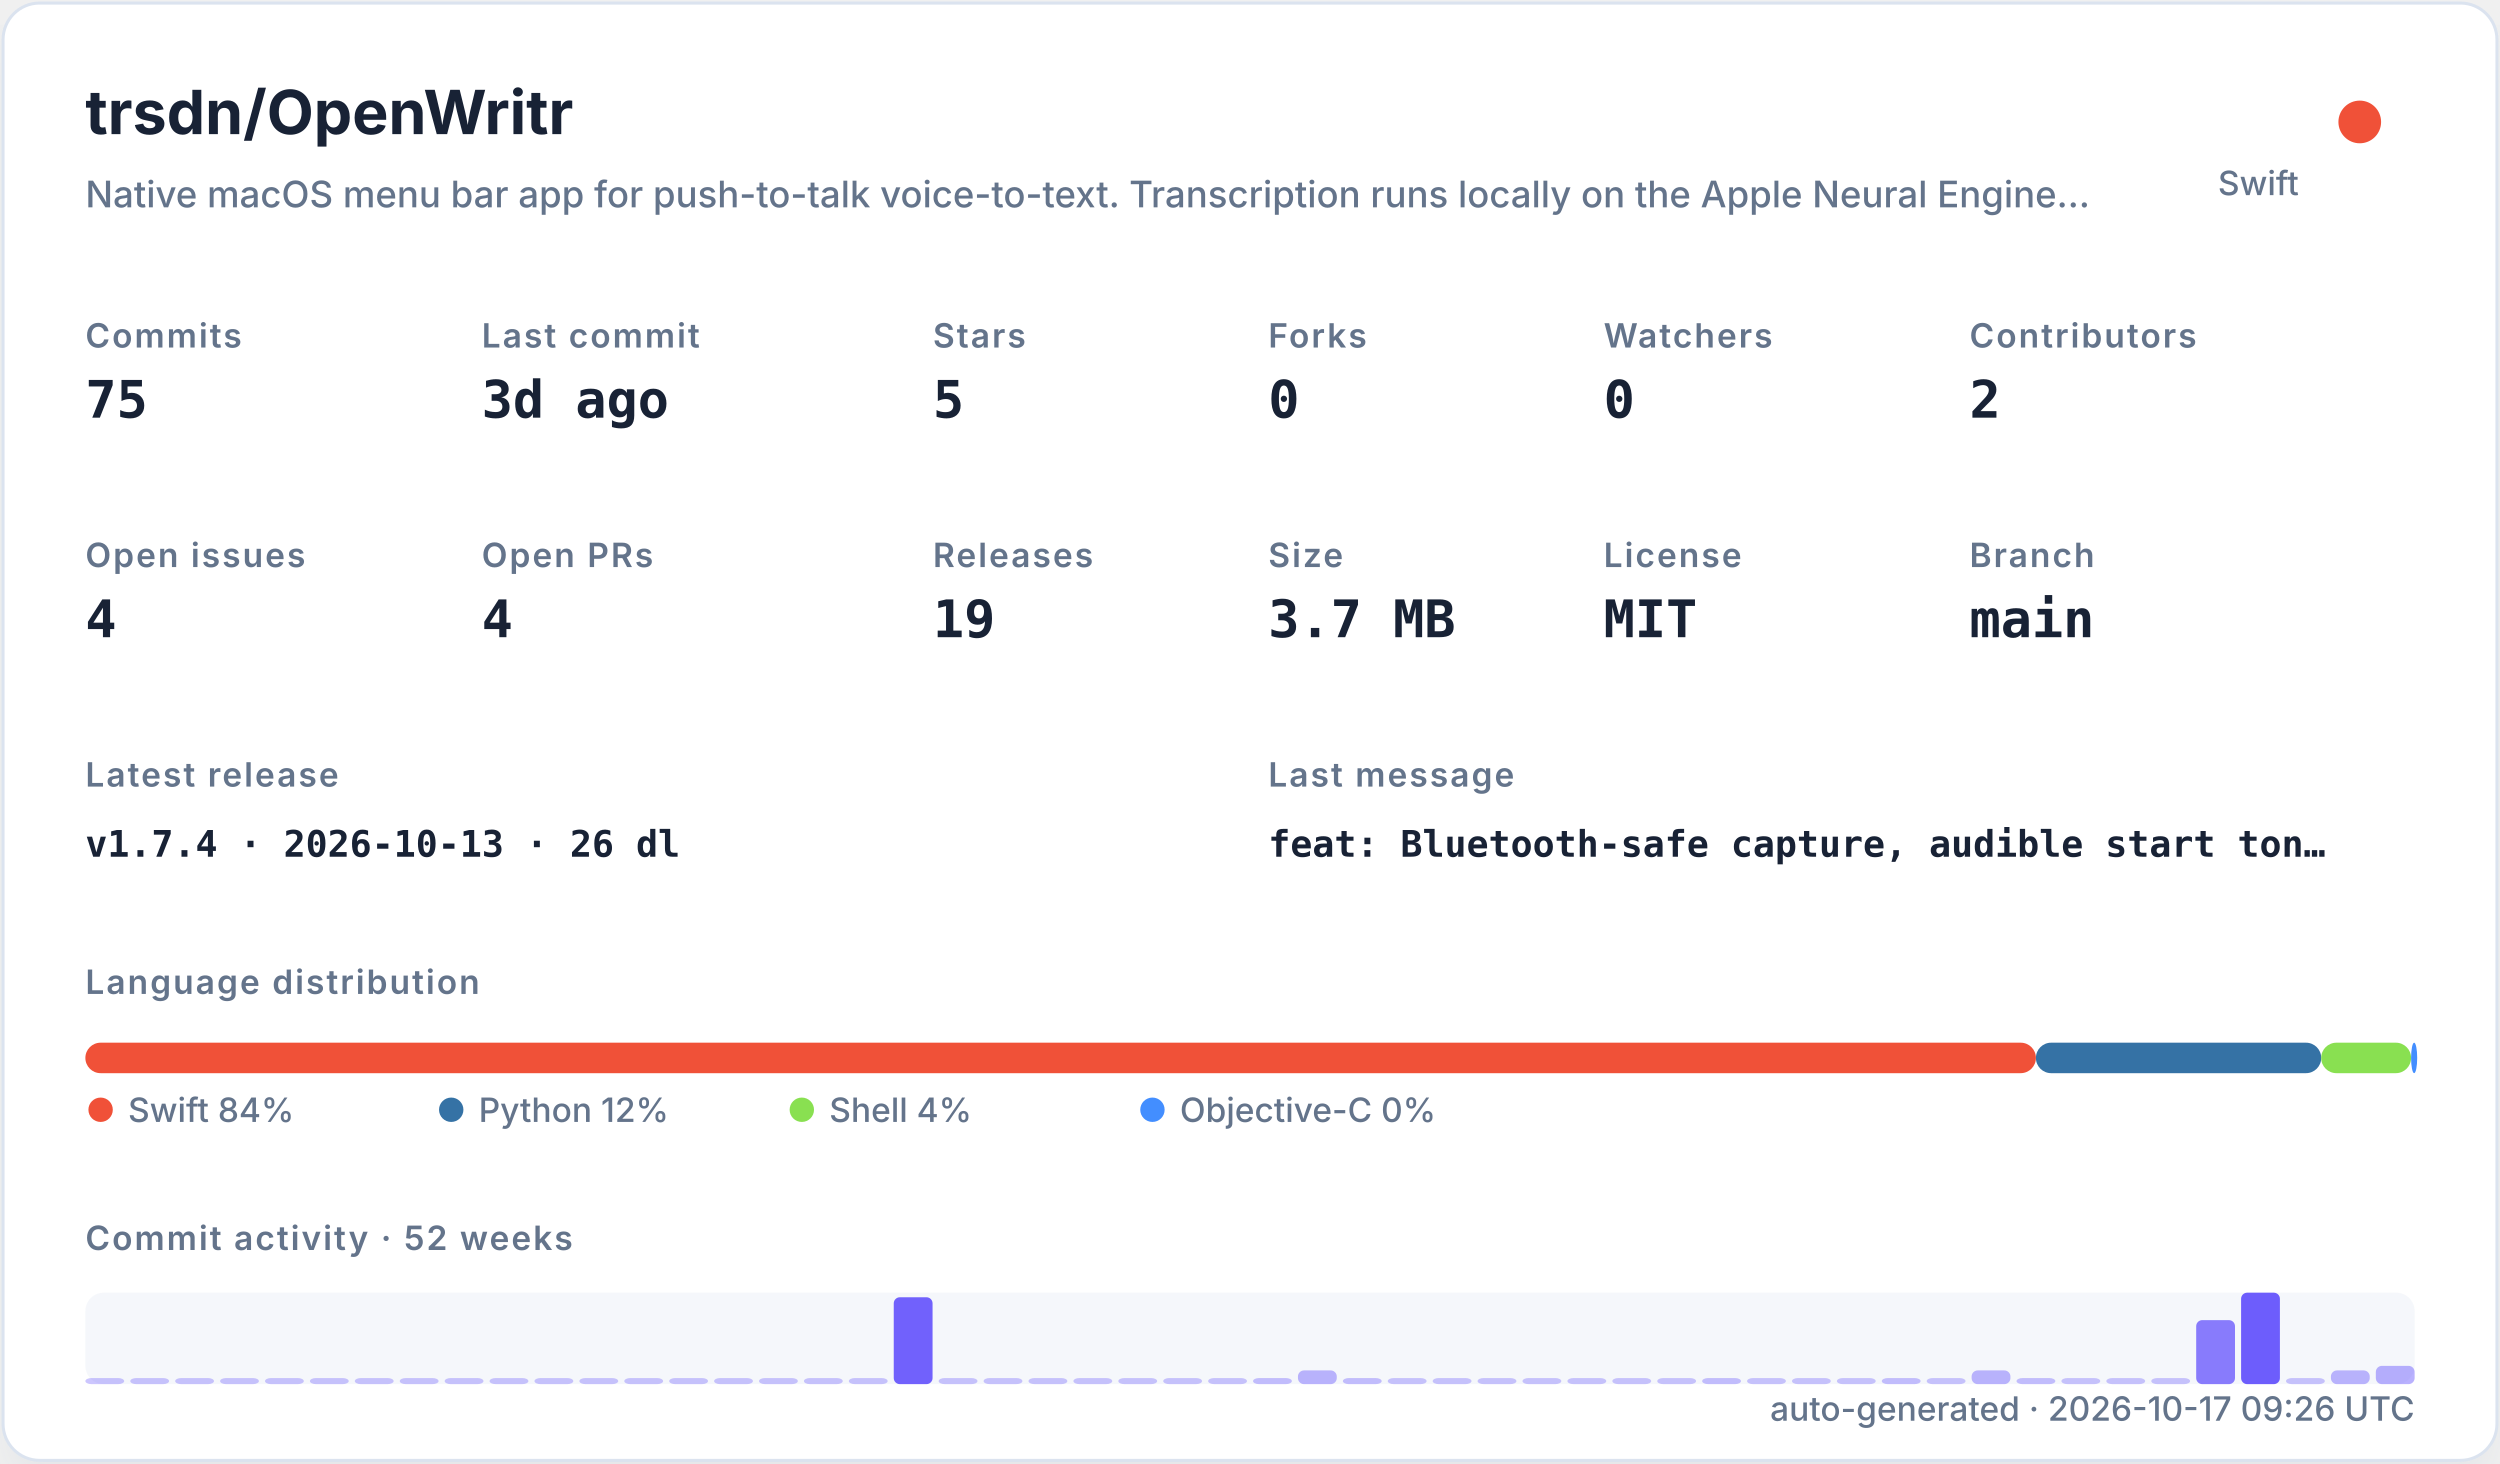
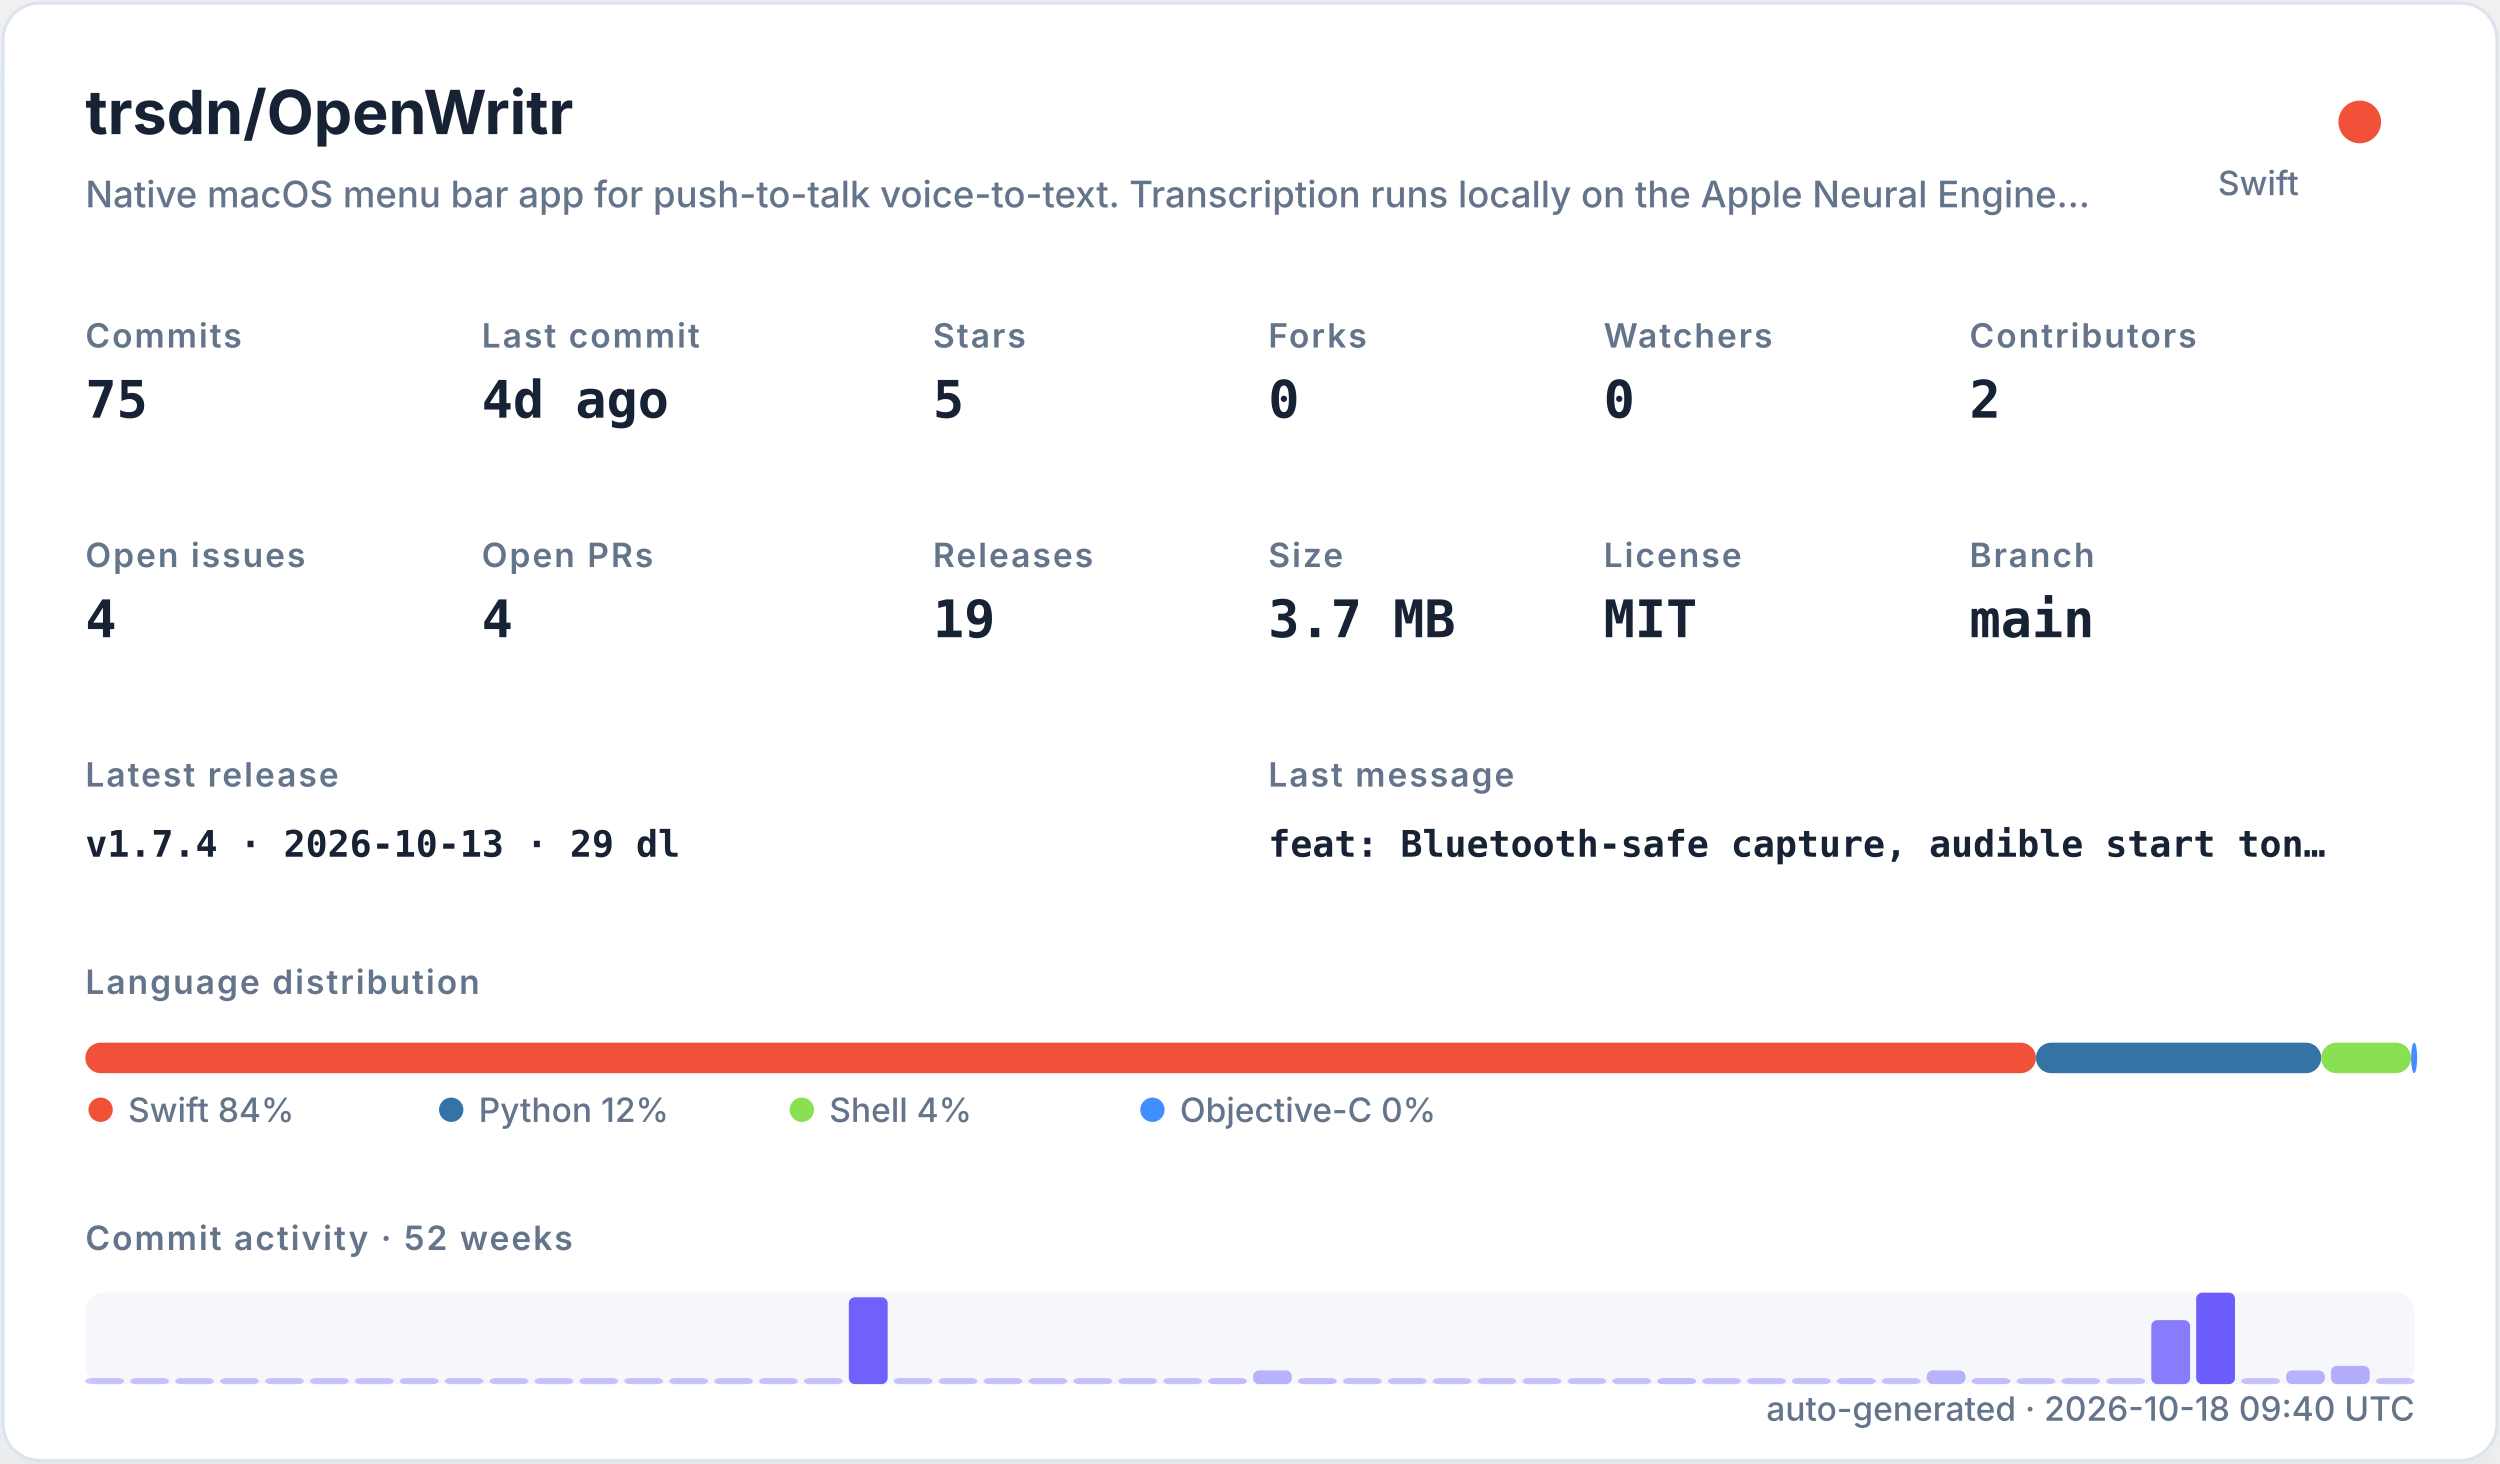
<svg xmlns="http://www.w3.org/2000/svg" width="820" height="480" viewBox="0 0 820 480" role="img">
  <defs>
    <filter id="shadow" x="-10%" y="-10%" width="120%" height="120%">
      <feDropShadow dx="0" dy="8" stdDeviation="10" flood-color="#94a3b8" flood-opacity="0.16" />
    </filter>
    <style>
    .title { font: 700 20px -apple-system,BlinkMacSystemFont,"Segoe UI",sans-serif; fill: #182235; }
    .subtitle { font: 500 12px -apple-system,BlinkMacSystemFont,"Segoe UI",sans-serif; fill: #64748b; }
    .label { font: 600 11px -apple-system,BlinkMacSystemFont,"Segoe UI",sans-serif; fill: #64748b; text-transform: uppercase; letter-spacing: .06em; }
    .value { font: 700 17px ui-monospace,SFMono-Regular,Menlo,monospace; fill: #182235; }
    .small { font: 500 11px -apple-system,BlinkMacSystemFont,"Segoe UI",sans-serif; fill: #64748b; }
    .tiny { font: 500 10px -apple-system,BlinkMacSystemFont,"Segoe UI",sans-serif; fill: #64748b; }
    .mono { font: 650 12px ui-monospace,SFMono-Regular,Menlo,monospace; fill: #182235; }
  </style>
  </defs>
  <rect x="1" y="1" width="818" height="478" rx="12" fill="#ffffff" stroke="#dbe3ef" filter="url(#shadow)" />
  <text x="28" y="44" class="title">trsdn/OpenWritr</text>
  <text x="28" y="68" class="subtitle">Native macOS menu bar app for push-to-talk voice-to-text. Transcription runs locally on the Apple Neural Engine…</text>
  <circle cx="774" cy="40" r="7" fill="#F05138" />
  <text x="754" y="64" text-anchor="end" class="small">Swift</text>
  <text x="28" y="114" class="label">Commits</text>
  <text x="28" y="137" class="value">75</text>
  <text x="158" y="114" class="label">Last commit</text>
-   <text x="158" y="137" class="value">3d ago</text>
+   <text x="158" y="137" class="value">4d ago</text>
  <text x="306" y="114" class="label">Stars</text>
  <text x="306" y="137" class="value">5</text>
  <text x="416" y="114" class="label">Forks</text>
  <text x="416" y="137" class="value">0</text>
  <text x="526" y="114" class="label">Watchers</text>
  <text x="526" y="137" class="value">0</text>
  <text x="646" y="114" class="label">Contributors</text>
  <text x="646" y="137" class="value">2</text>
  <text x="28" y="186" class="label">Open issues</text>
  <text x="28" y="209" class="value">4</text>
  <text x="158" y="186" class="label">Open PRs</text>
  <text x="158" y="209" class="value">4</text>
  <text x="306" y="186" class="label">Releases</text>
  <text x="306" y="209" class="value">19</text>
  <text x="416" y="186" class="label">Size</text>
  <text x="416" y="209" class="value">3.7 MB</text>
  <text x="526" y="186" class="label">License</text>
  <text x="526" y="209" class="value">MIT</text>
  <text x="646" y="186" class="label">Branch</text>
  <text x="646" y="209" class="value">main</text>
  <text x="28" y="258" class="label">Latest release</text>
-   <text x="28" y="281" class="mono">v1.7.4 · 2026-10-13 · 26 dl</text>
+   <text x="28" y="281" class="mono">v1.7.4 · 2026-10-13 · 29 dl</text>
  <text x="416" y="258" class="label">Last message</text>
  <text x="416" y="281" class="mono">feat: Bluetooth-safe capture, audible start ton…</text>
  <text x="28" y="326" class="label">Language distribution</text>
  <rect x="28.00" y="342" width="639.78" height="10" rx="5" fill="#F05138" />
  <rect x="667.78" y="342" width="93.58" height="10" rx="5" fill="#3572A5" />
  <rect x="761.35" y="342" width="29.49" height="10" rx="5" fill="#89e051" />
  <rect x="790.84" y="342" width="2.00" height="10" rx="5" fill="#438eff" />
  <circle cx="33" cy="364" r="4" fill="#F05138" />
  <text x="42" y="368" class="small">Swift 84%</text>
  <circle cx="148" cy="364" r="4" fill="#3572A5" />
  <text x="157" y="368" class="small">Python 12%</text>
  <circle cx="263" cy="364" r="4" fill="#89e051" />
  <text x="272" y="368" class="small">Shell 4%</text>
  <circle cx="378" cy="364" r="4" fill="#438eff" />
  <text x="387" y="368" class="small">Objective-C 0%</text>
  <text x="28" y="410" class="label">Commit activity · 52 weeks</text>
  <rect x="28" y="424" width="764" height="30" rx="6" fill="#e8edf5" opacity=".42" />
  <rect x="28.00" y="452.00" width="12.73" height="2.00" rx="2" fill="#6d5dfc" opacity="0.35" />
  <rect x="42.73" y="452.00" width="12.73" height="2.00" rx="2" fill="#6d5dfc" opacity="0.35" />
  <rect x="57.46" y="452.00" width="12.73" height="2.00" rx="2" fill="#6d5dfc" opacity="0.35" />
  <rect x="72.19" y="452.00" width="12.73" height="2.00" rx="2" fill="#6d5dfc" opacity="0.35" />
  <rect x="86.92" y="452.00" width="12.73" height="2.00" rx="2" fill="#6d5dfc" opacity="0.35" />
  <rect x="101.65" y="452.00" width="12.73" height="2.00" rx="2" fill="#6d5dfc" opacity="0.35" />
  <rect x="116.38" y="452.00" width="12.73" height="2.00" rx="2" fill="#6d5dfc" opacity="0.35" />
  <rect x="131.12" y="452.00" width="12.73" height="2.00" rx="2" fill="#6d5dfc" opacity="0.35" />
  <rect x="145.85" y="452.00" width="12.73" height="2.00" rx="2" fill="#6d5dfc" opacity="0.35" />
  <rect x="160.58" y="452.00" width="12.73" height="2.00" rx="2" fill="#6d5dfc" opacity="0.35" />
  <rect x="175.31" y="452.00" width="12.73" height="2.00" rx="2" fill="#6d5dfc" opacity="0.35" />
  <rect x="190.04" y="452.00" width="12.73" height="2.00" rx="2" fill="#6d5dfc" opacity="0.35" />
  <rect x="204.77" y="452.00" width="12.73" height="2.00" rx="2" fill="#6d5dfc" opacity="0.35" />
  <rect x="219.50" y="452.00" width="12.73" height="2.00" rx="2" fill="#6d5dfc" opacity="0.35" />
  <rect x="234.23" y="452.00" width="12.73" height="2.00" rx="2" fill="#6d5dfc" opacity="0.35" />
  <rect x="248.96" y="452.00" width="12.73" height="2.00" rx="2" fill="#6d5dfc" opacity="0.35" />
  <rect x="263.69" y="452.00" width="12.73" height="2.00" rx="2" fill="#6d5dfc" opacity="0.35" />
-   <rect x="278.42" y="452.00" width="12.73" height="2.00" rx="2" fill="#6d5dfc" opacity="0.35" />
-   <rect x="293.15" y="425.50" width="12.73" height="28.50" rx="2" fill="#6d5dfc" opacity="0.97" />
+   <rect x="278.42" y="425.50" width="12.73" height="28.50" rx="2" fill="#6d5dfc" opacity="0.97" />
+   <rect x="293.15" y="452.00" width="12.73" height="2.00" rx="2" fill="#6d5dfc" opacity="0.35" />
  <rect x="307.88" y="452.00" width="12.73" height="2.00" rx="2" fill="#6d5dfc" opacity="0.35" />
  <rect x="322.62" y="452.00" width="12.73" height="2.00" rx="2" fill="#6d5dfc" opacity="0.35" />
  <rect x="337.35" y="452.00" width="12.73" height="2.00" rx="2" fill="#6d5dfc" opacity="0.35" />
  <rect x="352.08" y="452.00" width="12.73" height="2.00" rx="2" fill="#6d5dfc" opacity="0.35" />
  <rect x="366.81" y="452.00" width="12.73" height="2.00" rx="2" fill="#6d5dfc" opacity="0.35" />
  <rect x="381.54" y="452.00" width="12.73" height="2.00" rx="2" fill="#6d5dfc" opacity="0.35" />
-   <rect x="396.27" y="452.00" width="12.73" height="2.00" rx="2" fill="#6d5dfc" opacity="0.35" />
-   <rect x="411.00" y="452.00" width="12.73" height="2.00" rx="2" fill="#6d5dfc" opacity="0.38" />
-   <rect x="425.73" y="449.50" width="12.73" height="4.50" rx="2" fill="#6d5dfc" opacity="0.45" />
-   <rect x="440.46" y="452.00" width="12.73" height="2.00" rx="2" fill="#6d5dfc" opacity="0.38" />
+   <rect x="396.27" y="452.00" width="12.73" height="2.00" rx="2" fill="#6d5dfc" opacity="0.38" />
+   <rect x="411.00" y="449.50" width="12.73" height="4.50" rx="2" fill="#6d5dfc" opacity="0.45" />
+   <rect x="425.73" y="452.00" width="12.73" height="2.00" rx="2" fill="#6d5dfc" opacity="0.38" />
+   <rect x="440.46" y="452.00" width="12.73" height="2.00" rx="2" fill="#6d5dfc" opacity="0.35" />
  <rect x="455.19" y="452.00" width="12.73" height="2.00" rx="2" fill="#6d5dfc" opacity="0.35" />
  <rect x="469.92" y="452.00" width="12.73" height="2.00" rx="2" fill="#6d5dfc" opacity="0.35" />
  <rect x="484.65" y="452.00" width="12.73" height="2.00" rx="2" fill="#6d5dfc" opacity="0.35" />
  <rect x="499.38" y="452.00" width="12.73" height="2.00" rx="2" fill="#6d5dfc" opacity="0.35" />
  <rect x="514.12" y="452.00" width="12.73" height="2.00" rx="2" fill="#6d5dfc" opacity="0.35" />
  <rect x="528.85" y="452.00" width="12.73" height="2.00" rx="2" fill="#6d5dfc" opacity="0.35" />
-   <rect x="543.58" y="452.00" width="12.73" height="2.00" rx="2" fill="#6d5dfc" opacity="0.35" />
-   <rect x="558.31" y="452.00" width="12.73" height="2.00" rx="2" fill="#6d5dfc" opacity="0.38" />
+   <rect x="543.58" y="452.00" width="12.73" height="2.00" rx="2" fill="#6d5dfc" opacity="0.38" />
+   <rect x="558.31" y="452.00" width="12.73" height="2.00" rx="2" fill="#6d5dfc" opacity="0.35" />
  <rect x="573.04" y="452.00" width="12.73" height="2.00" rx="2" fill="#6d5dfc" opacity="0.35" />
  <rect x="587.77" y="452.00" width="12.73" height="2.00" rx="2" fill="#6d5dfc" opacity="0.35" />
-   <rect x="602.50" y="452.00" width="12.73" height="2.00" rx="2" fill="#6d5dfc" opacity="0.35" />
-   <rect x="617.23" y="452.00" width="12.73" height="2.00" rx="2" fill="#6d5dfc" opacity="0.38" />
-   <rect x="631.96" y="452.00" width="12.73" height="2.00" rx="2" fill="#6d5dfc" opacity="0.35" />
-   <rect x="646.69" y="449.50" width="12.73" height="4.50" rx="2" fill="#6d5dfc" opacity="0.45" />
-   <rect x="661.42" y="452.00" width="12.73" height="2.00" rx="2" fill="#6d5dfc" opacity="0.38" />
+   <rect x="602.50" y="452.00" width="12.73" height="2.00" rx="2" fill="#6d5dfc" opacity="0.38" />
+   <rect x="617.23" y="452.00" width="12.73" height="2.00" rx="2" fill="#6d5dfc" opacity="0.35" />
+   <rect x="631.96" y="449.50" width="12.73" height="4.50" rx="2" fill="#6d5dfc" opacity="0.45" />
+   <rect x="646.69" y="452.00" width="12.73" height="2.00" rx="2" fill="#6d5dfc" opacity="0.38" />
+   <rect x="661.42" y="452.00" width="12.73" height="2.00" rx="2" fill="#6d5dfc" opacity="0.35" />
  <rect x="676.15" y="452.00" width="12.73" height="2.00" rx="2" fill="#6d5dfc" opacity="0.35" />
  <rect x="690.88" y="452.00" width="12.73" height="2.00" rx="2" fill="#6d5dfc" opacity="0.35" />
-   <rect x="705.62" y="452.00" width="12.73" height="2.00" rx="2" fill="#6d5dfc" opacity="0.35" />
-   <rect x="720.35" y="433.00" width="12.73" height="21.00" rx="2" fill="#6d5dfc" opacity="0.80" />
-   <rect x="735.08" y="424.00" width="12.73" height="30.00" rx="2" fill="#6d5dfc" opacity="1.00" />
-   <rect x="749.81" y="452.00" width="12.73" height="2.00" rx="2" fill="#6d5dfc" opacity="0.35" />
-   <rect x="764.54" y="449.50" width="12.73" height="4.50" rx="2" fill="#6d5dfc" opacity="0.45" />
-   <rect x="779.27" y="448.00" width="12.73" height="6.00" rx="2" fill="#6d5dfc" opacity="0.48" />
-   <text x="792" y="466" text-anchor="end" class="small">auto-generated · 2026-10-17 09:26 UTC</text>
+   <rect x="705.62" y="433.00" width="12.73" height="21.00" rx="2" fill="#6d5dfc" opacity="0.80" />
+   <rect x="720.35" y="424.00" width="12.73" height="30.00" rx="2" fill="#6d5dfc" opacity="1.00" />
+   <rect x="735.08" y="452.00" width="12.73" height="2.00" rx="2" fill="#6d5dfc" opacity="0.35" />
+   <rect x="749.81" y="449.50" width="12.73" height="4.50" rx="2" fill="#6d5dfc" opacity="0.45" />
+   <rect x="764.54" y="448.00" width="12.73" height="6.00" rx="2" fill="#6d5dfc" opacity="0.48" />
+   <rect x="779.27" y="452.00" width="12.73" height="2.00" rx="2" fill="#6d5dfc" opacity="0.35" />
+   <text x="792" y="466" text-anchor="end" class="small">auto-generated · 2026-10-18 09:40 UTC</text>
</svg>
